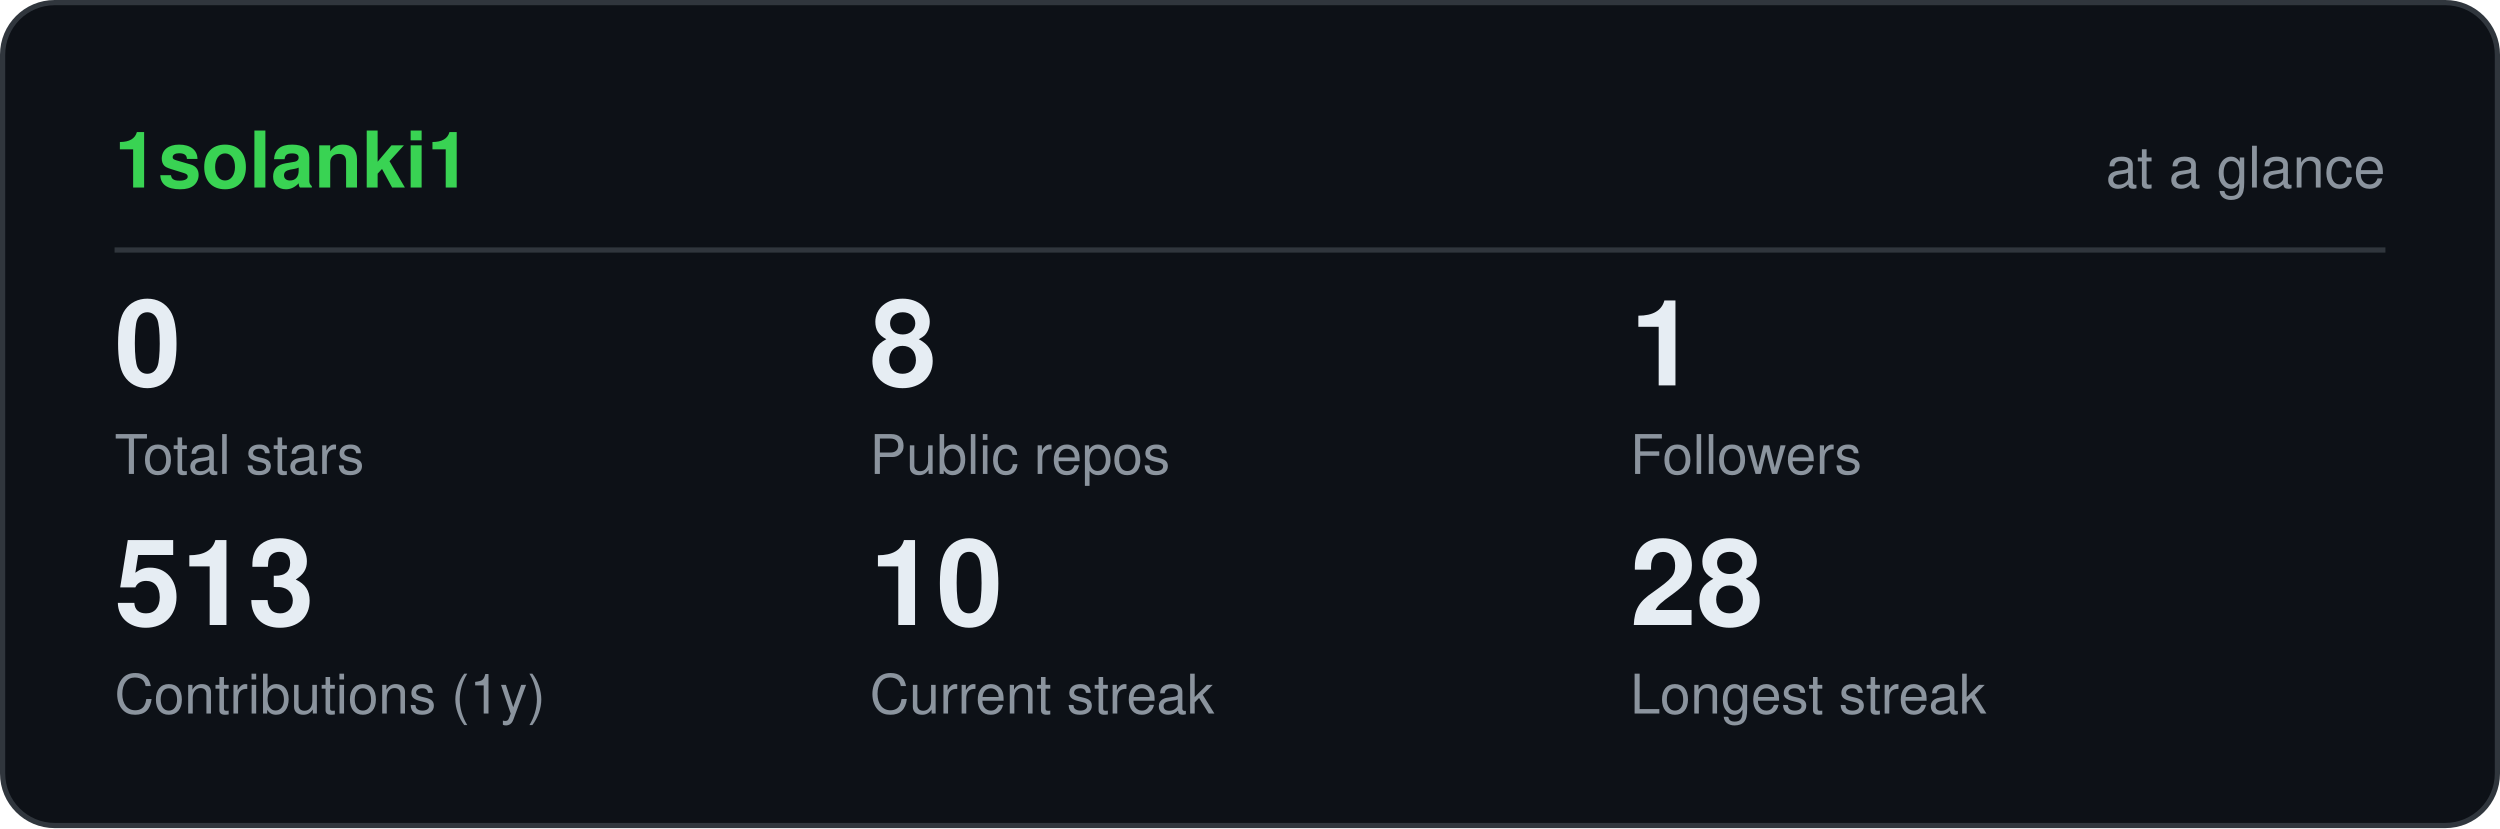
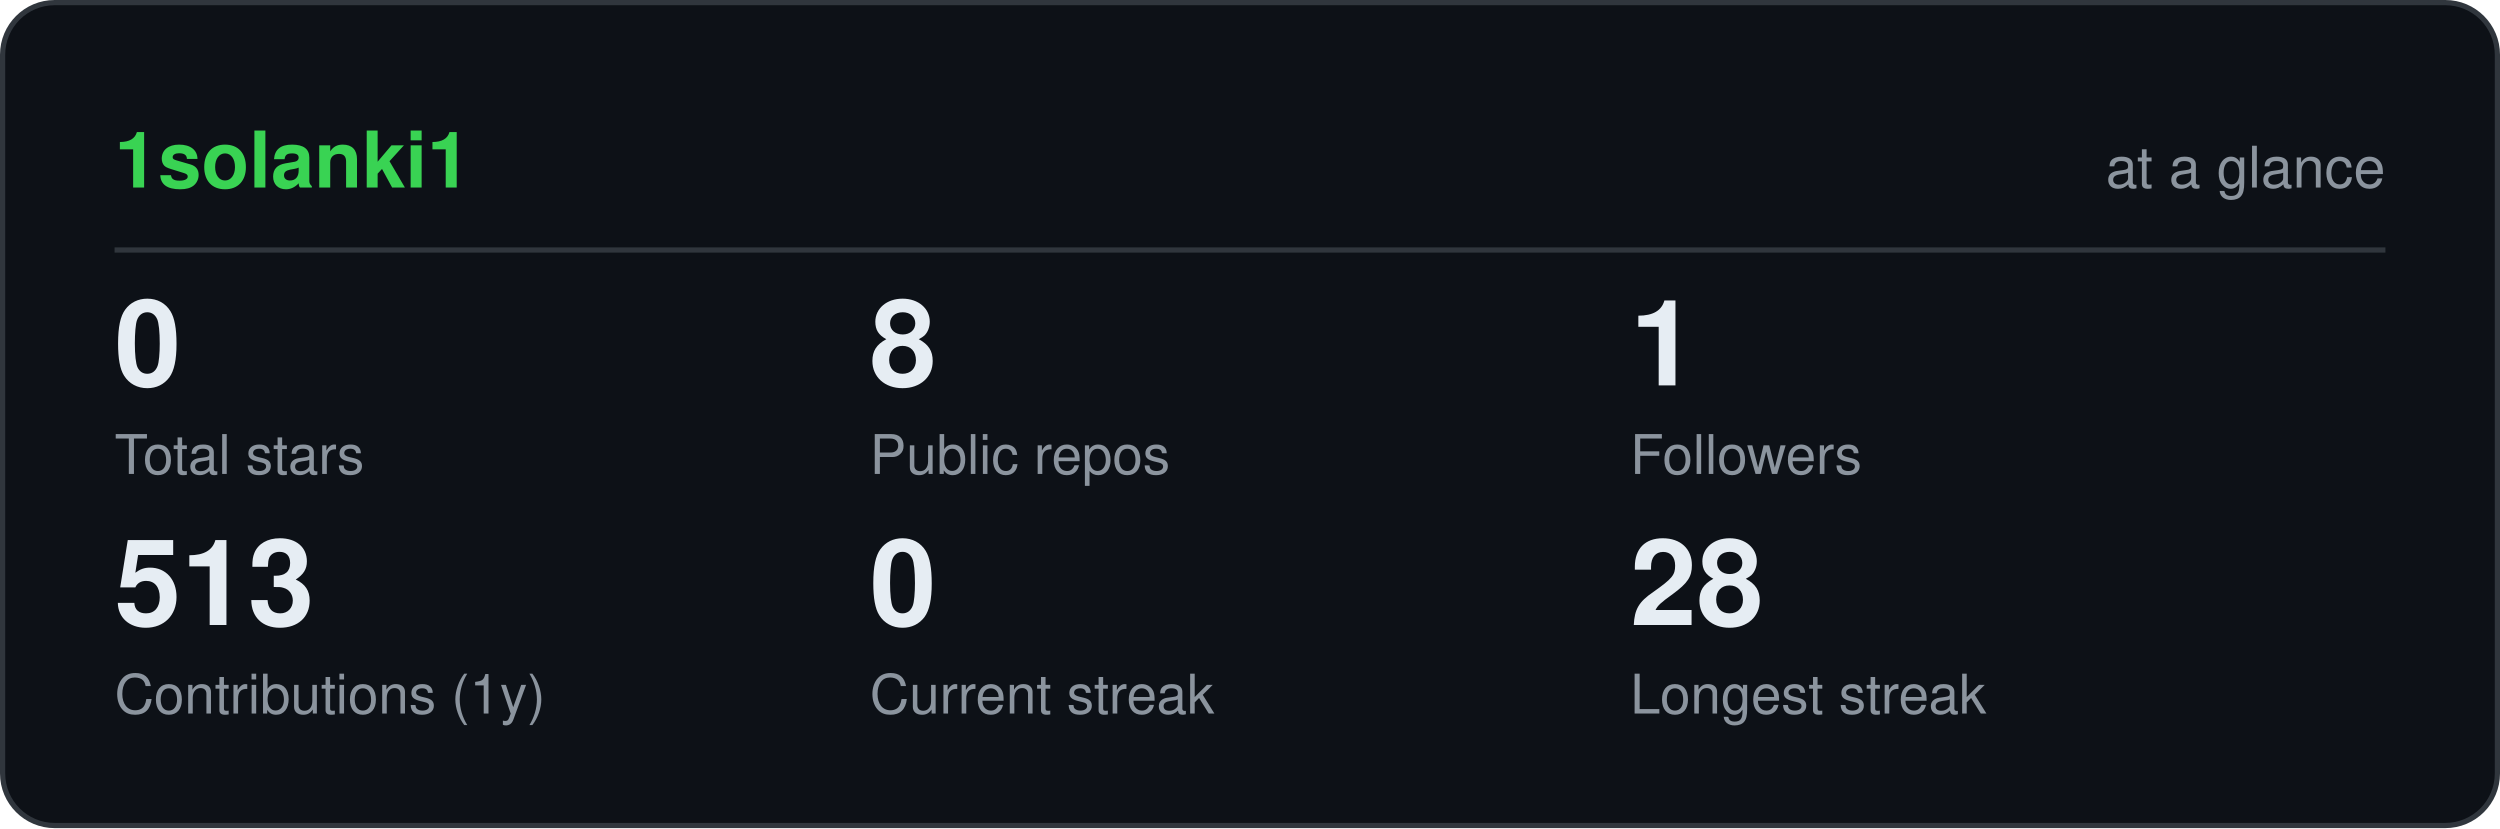
<svg xmlns="http://www.w3.org/2000/svg" viewBox="0 0 480 159" width="480" height="159" role="img" aria-label="1solanki1 GitHub statistics" font-family="ui-sans-serif,-apple-system,Segoe UI,Helvetica,Arial,sans-serif">
  <rect x="0.5" y="0.5" width="479" height="158" rx="10" fill="#0d1117" stroke="#30363d" />
  <text x="22" y="36" font-size="15" font-weight="700" fill="#39d353">1solanki1</text>
  <text x="458" y="36" font-size="11" text-anchor="end" fill="#8b949e">at a glance</text>
  <line x1="22" y1="48" x2="458" y2="48" stroke="#30363d" />
  <text x="22" y="74" font-size="23" font-weight="700" fill="#e6edf3">0</text>
  <text x="22" y="91" font-size="10.5" fill="#8b949e">Total stars</text>
  <text x="167" y="74" font-size="23" font-weight="700" fill="#e6edf3">8</text>
  <text x="167" y="91" font-size="10.5" fill="#8b949e">Public repos</text>
  <text x="313" y="74" font-size="23" font-weight="700" fill="#e6edf3">1</text>
  <text x="313" y="91" font-size="10.5" fill="#8b949e">Followers</text>
  <text x="22" y="120" font-size="23" font-weight="700" fill="#e6edf3">513</text>
  <text x="22" y="137" font-size="10.5" fill="#8b949e">Contributions (1y)</text>
-   <text x="167" y="120" font-size="23" font-weight="700" fill="#e6edf3">10</text>
+   <text x="167" y="120" font-size="23" font-weight="700" fill="#e6edf3">0</text>
  <text x="167" y="137" font-size="10.5" fill="#8b949e">Current streak</text>
  <text x="313" y="120" font-size="23" font-weight="700" fill="#e6edf3">28</text>
  <text x="313" y="137" font-size="10.5" fill="#8b949e">Longest streak</text>
</svg>
